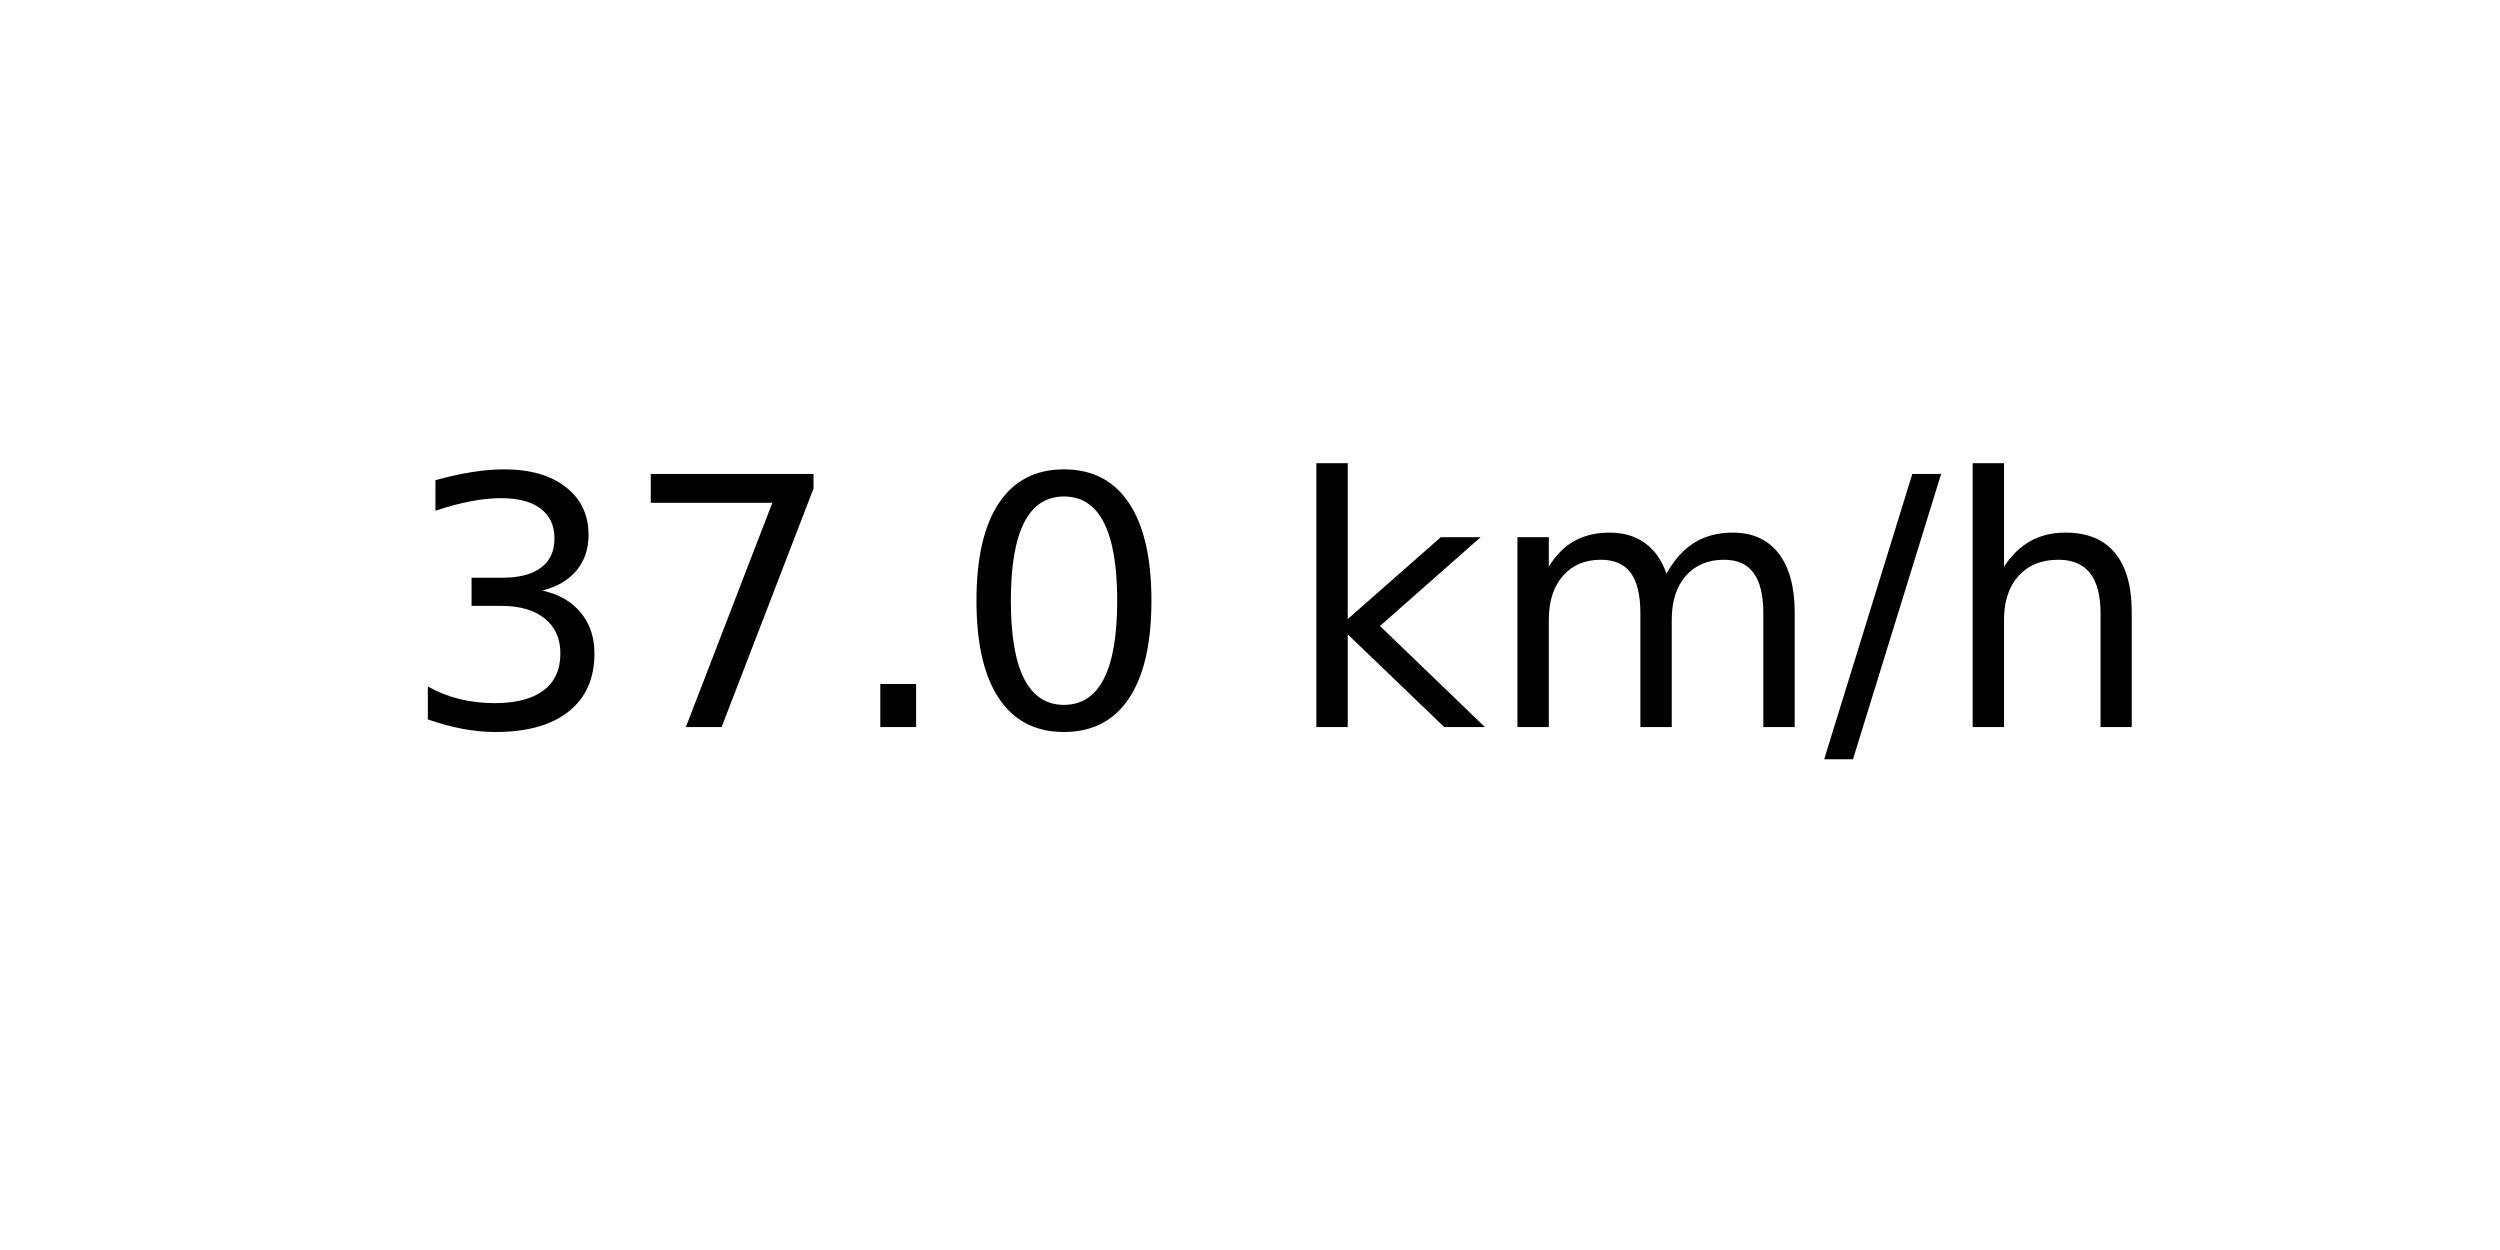
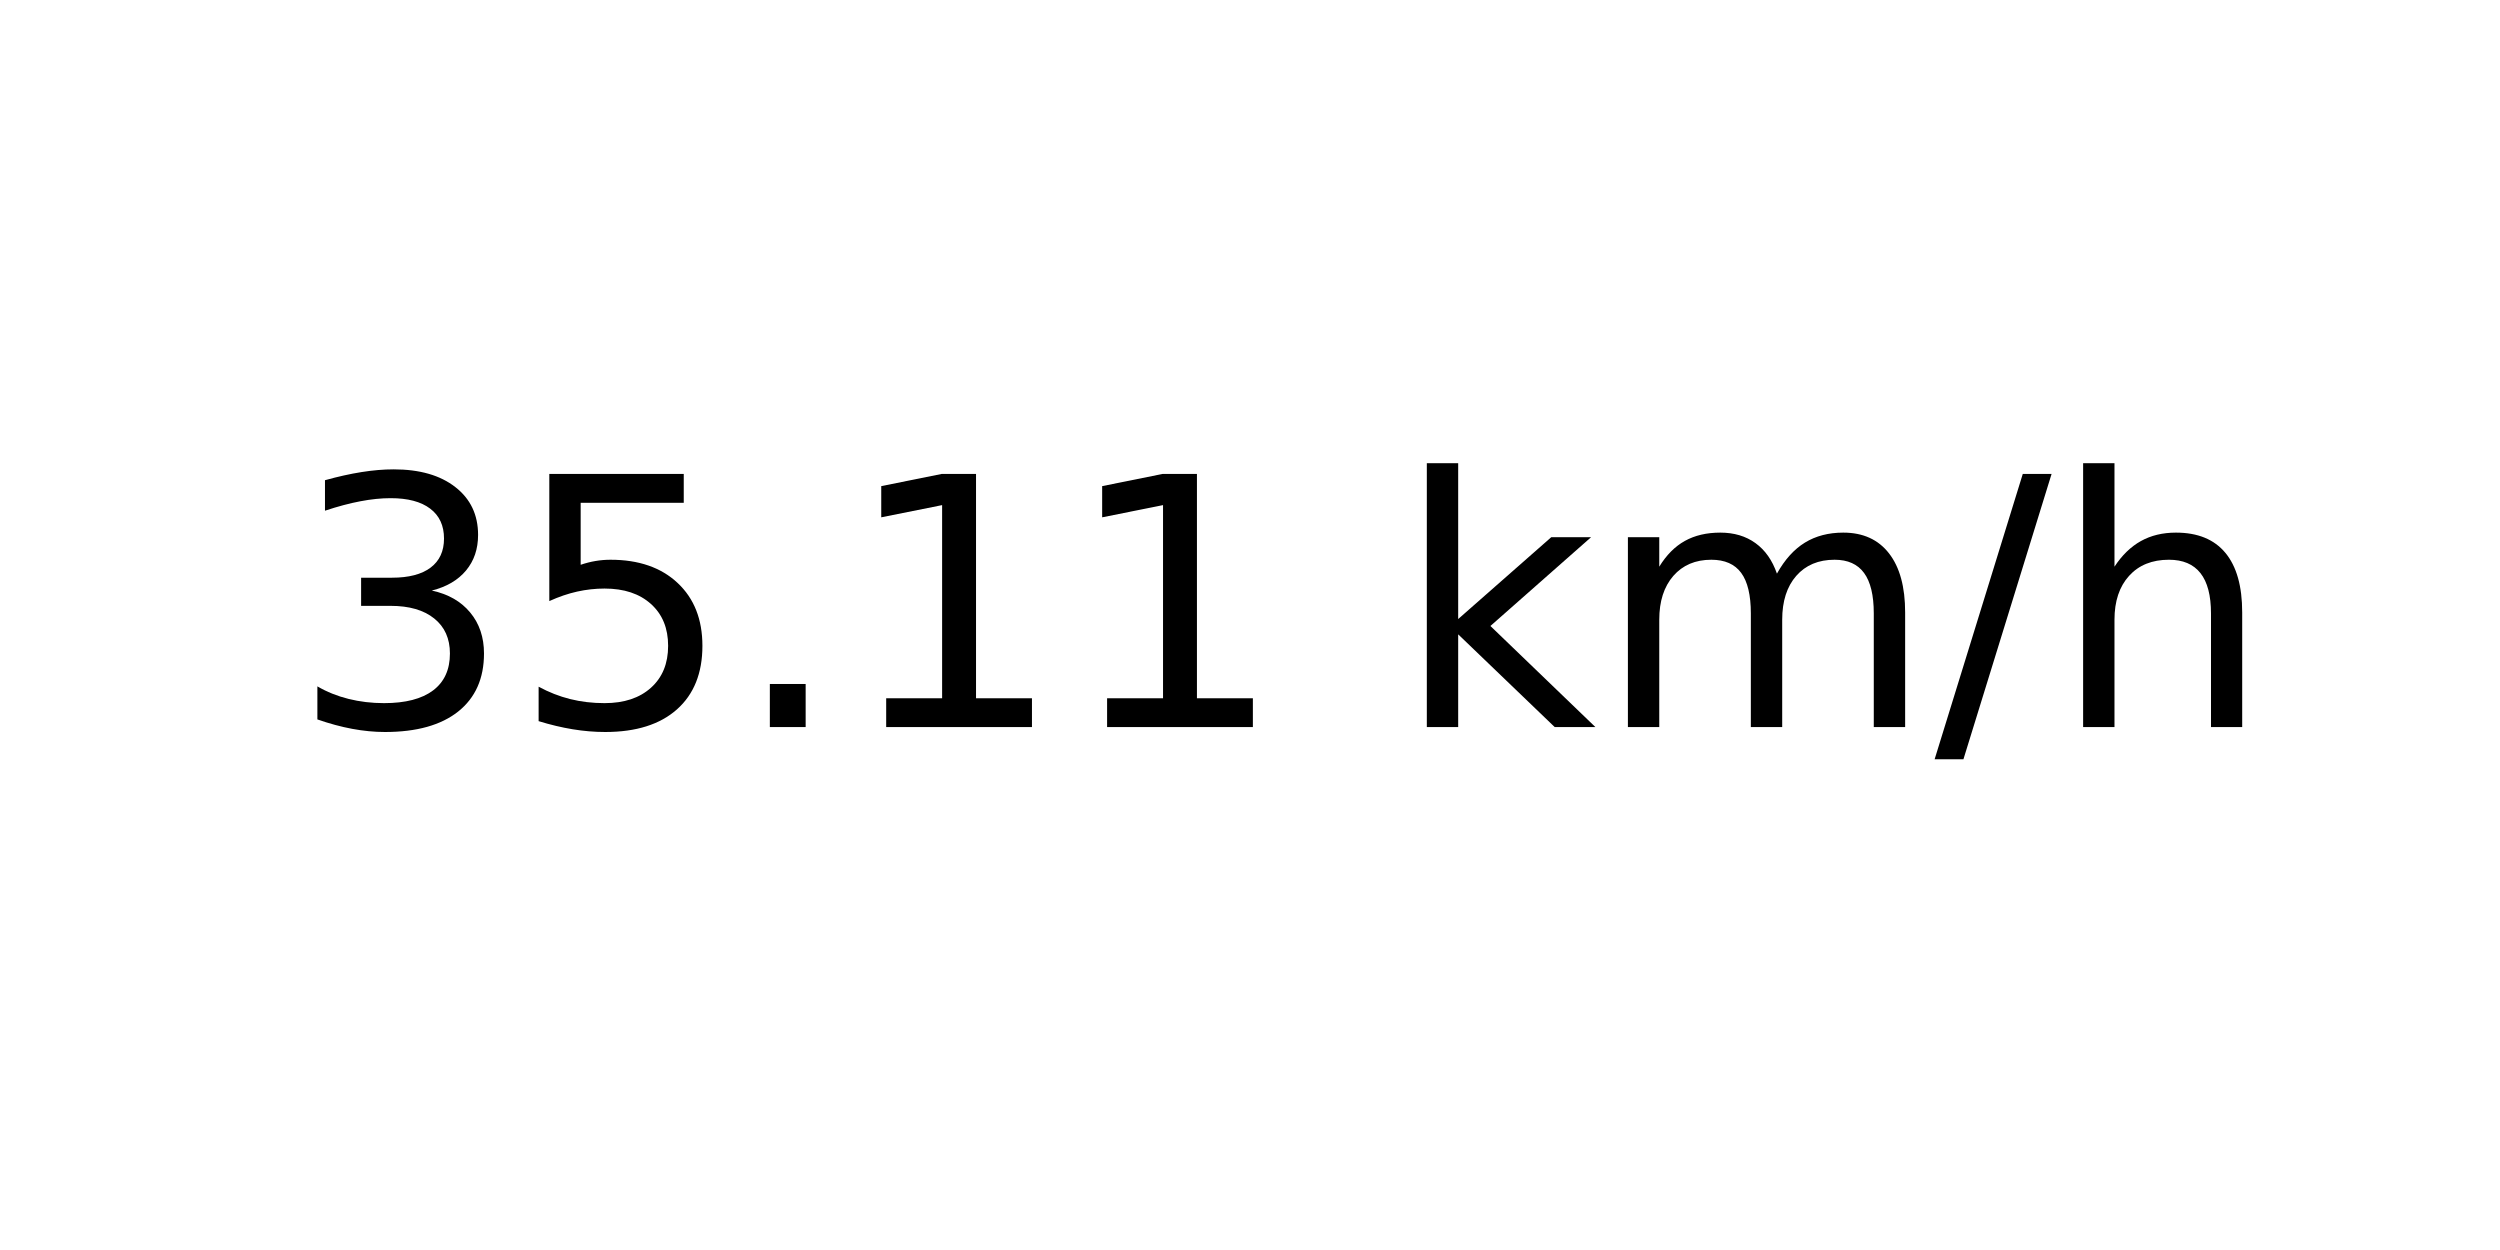
<svg xmlns="http://www.w3.org/2000/svg" xmlns:xlink="http://www.w3.org/1999/xlink" width="72pt" height="36pt" viewBox="0 0 72 36" version="1.1">
  <defs>
    <style type="text/css">*{stroke-linejoin: round; stroke-linecap: butt}</style>
  </defs>
  <g id="figure_1">
    <g id="axes_1">
      <g id="text_1">
-         <g transform="translate(11.55937 20.93937) scale(0.1 -0.1)">
+         <g transform="translate(8.378125 20.93937) scale(0.1 -0.1)">
          <defs>
            <path id="DejaVuSans-33" d="M 2597 2516  Q 3050 2419 3304 2112  Q 3559 1806 3559 1356  Q 3559 666 3084 287  Q 2609 -91 1734 -91  Q 1441 -91 1130 -33  Q 819 25 488 141  L 488 750  Q 750 597 1062 519  Q 1375 441 1716 441  Q 2309 441 2620 675  Q 2931 909 2931 1356  Q 2931 1769 2642 2001  Q 2353 2234 1838 2234  L 1294 2234  L 1294 2753  L 1863 2753  Q 2328 2753 2575 2939  Q 2822 3125 2822 3475  Q 2822 3834 2567 4026  Q 2313 4219 1838 4219  Q 1578 4219 1281 4162  Q 984 4106 628 3988  L 628 4550  Q 988 4650 1302 4700  Q 1616 4750 1894 4750  Q 2613 4750 3031 4423  Q 3450 4097 3450 3541  Q 3450 3153 3228 2886  Q 3006 2619 2597 2516  z " transform="scale(0.015625)" />
-             <path id="DejaVuSans-37" d="M 525 4666  L 3525 4666  L 3525 4397  L 1831 0  L 1172 0  L 2766 4134  L 525 4134  L 525 4666  z " transform="scale(0.015625)" />
+             <path id="DejaVuSans-35" d="M 691 4666  L 3169 4666  L 3169 4134  L 1269 4134  L 1269 2991  Q 1406 3038 1543 3061  Q 1681 3084 1819 3084  Q 2600 3084 3056 2656  Q 3513 2228 3513 1497  Q 3513 744 3044 326  Q 2575 -91 1722 -91  Q 1428 -91 1123 -41  Q 819 9 494 109  L 494 744  Q 775 591 1075 516  Q 1375 441 1709 441  Q 2250 441 2565 725  Q 2881 1009 2881 1497  Q 2881 1984 2565 2268  Q 2250 2553 1709 2553  Q 1456 2553 1204 2497  Q 953 2441 691 2322  L 691 4666  z " transform="scale(0.015625)" />
            <path id="DejaVuSans-2e" d="M 684 794  L 1344 794  L 1344 0  L 684 0  L 684 794  z " transform="scale(0.015625)" />
-             <path id="DejaVuSans-30" d="M 2034 4250  Q 1547 4250 1301 3770  Q 1056 3291 1056 2328  Q 1056 1369 1301 889  Q 1547 409 2034 409  Q 2525 409 2770 889  Q 3016 1369 3016 2328  Q 3016 3291 2770 3770  Q 2525 4250 2034 4250  z M 2034 4750  Q 2819 4750 3233 4129  Q 3647 3509 3647 2328  Q 3647 1150 3233 529  Q 2819 -91 2034 -91  Q 1250 -91 836 529  Q 422 1150 422 2328  Q 422 3509 836 4129  Q 1250 4750 2034 4750  z " transform="scale(0.015625)" />
+             <path id="DejaVuSans-31" d="M 794 531  L 1825 531  L 1825 4091  L 703 3866  L 703 4441  L 1819 4666  L 2450 4666  L 2450 531  L 3481 531  L 3481 0  L 794 0  L 794 531  z " transform="scale(0.015625)" />
            <path id="DejaVuSans-20" transform="scale(0.015625)" />
            <path id="DejaVuSans-6b" d="M 581 4863  L 1159 4863  L 1159 1991  L 2875 3500  L 3609 3500  L 1753 1863  L 3688 0  L 2938 0  L 1159 1709  L 1159 0  L 581 0  L 581 4863  z " transform="scale(0.015625)" />
            <path id="DejaVuSans-6d" d="M 3328 2828  Q 3544 3216 3844 3400  Q 4144 3584 4550 3584  Q 5097 3584 5394 3201  Q 5691 2819 5691 2113  L 5691 0  L 5113 0  L 5113 2094  Q 5113 2597 4934 2840  Q 4756 3084 4391 3084  Q 3944 3084 3684 2787  Q 3425 2491 3425 1978  L 3425 0  L 2847 0  L 2847 2094  Q 2847 2600 2669 2842  Q 2491 3084 2119 3084  Q 1678 3084 1418 2786  Q 1159 2488 1159 1978  L 1159 0  L 581 0  L 581 3500  L 1159 3500  L 1159 2956  Q 1356 3278 1631 3431  Q 1906 3584 2284 3584  Q 2666 3584 2933 3390  Q 3200 3197 3328 2828  z " transform="scale(0.015625)" />
            <path id="DejaVuSans-2f" d="M 1625 4666  L 2156 4666  L 531 -594  L 0 -594  L 1625 4666  z " transform="scale(0.015625)" />
            <path id="DejaVuSans-68" d="M 3513 2113  L 3513 0  L 2938 0  L 2938 2094  Q 2938 2591 2744 2837  Q 2550 3084 2163 3084  Q 1697 3084 1428 2787  Q 1159 2491 1159 1978  L 1159 0  L 581 0  L 581 4863  L 1159 4863  L 1159 2956  Q 1366 3272 1645 3428  Q 1925 3584 2291 3584  Q 2894 3584 3203 3211  Q 3513 2838 3513 2113  z " transform="scale(0.015625)" />
          </defs>
          <use xlink:href="#DejaVuSans-33" />
-           <use xlink:href="#DejaVuSans-37" x="63.623" />
+           <use xlink:href="#DejaVuSans-35" x="63.623" />
          <use xlink:href="#DejaVuSans-2e" x="127.246" />
-           <use xlink:href="#DejaVuSans-30" x="159.033" />
-           <use xlink:href="#DejaVuSans-20" x="222.656" />
-           <use xlink:href="#DejaVuSans-6b" x="254.443" />
-           <use xlink:href="#DejaVuSans-6d" x="312.354" />
-           <use xlink:href="#DejaVuSans-2f" x="409.766" />
-           <use xlink:href="#DejaVuSans-68" x="443.457" />
+           <use xlink:href="#DejaVuSans-31" x="159.033" />
+           <use xlink:href="#DejaVuSans-31" x="222.656" />
+           <use xlink:href="#DejaVuSans-20" x="286.279" />
+           <use xlink:href="#DejaVuSans-6b" x="318.066" />
+           <use xlink:href="#DejaVuSans-6d" x="375.977" />
+           <use xlink:href="#DejaVuSans-2f" x="473.389" />
+           <use xlink:href="#DejaVuSans-68" x="507.08" />
        </g>
      </g>
    </g>
  </g>
</svg>
